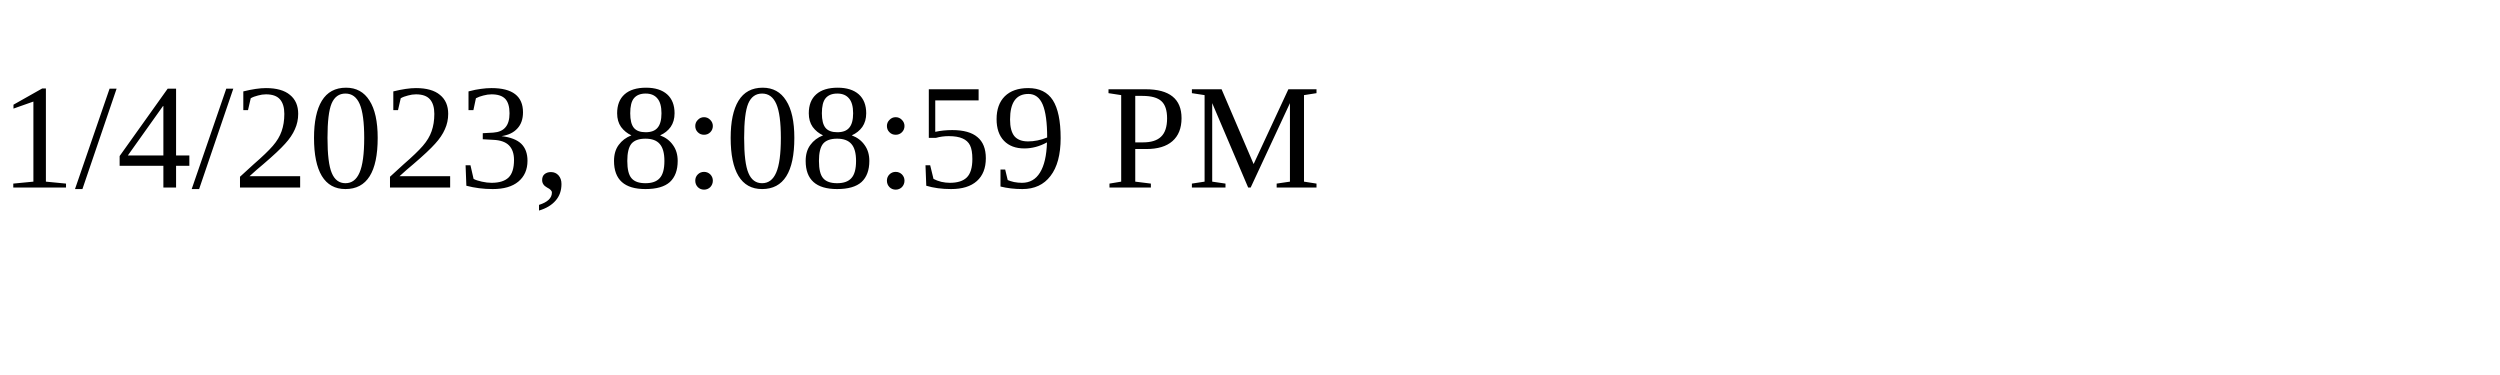
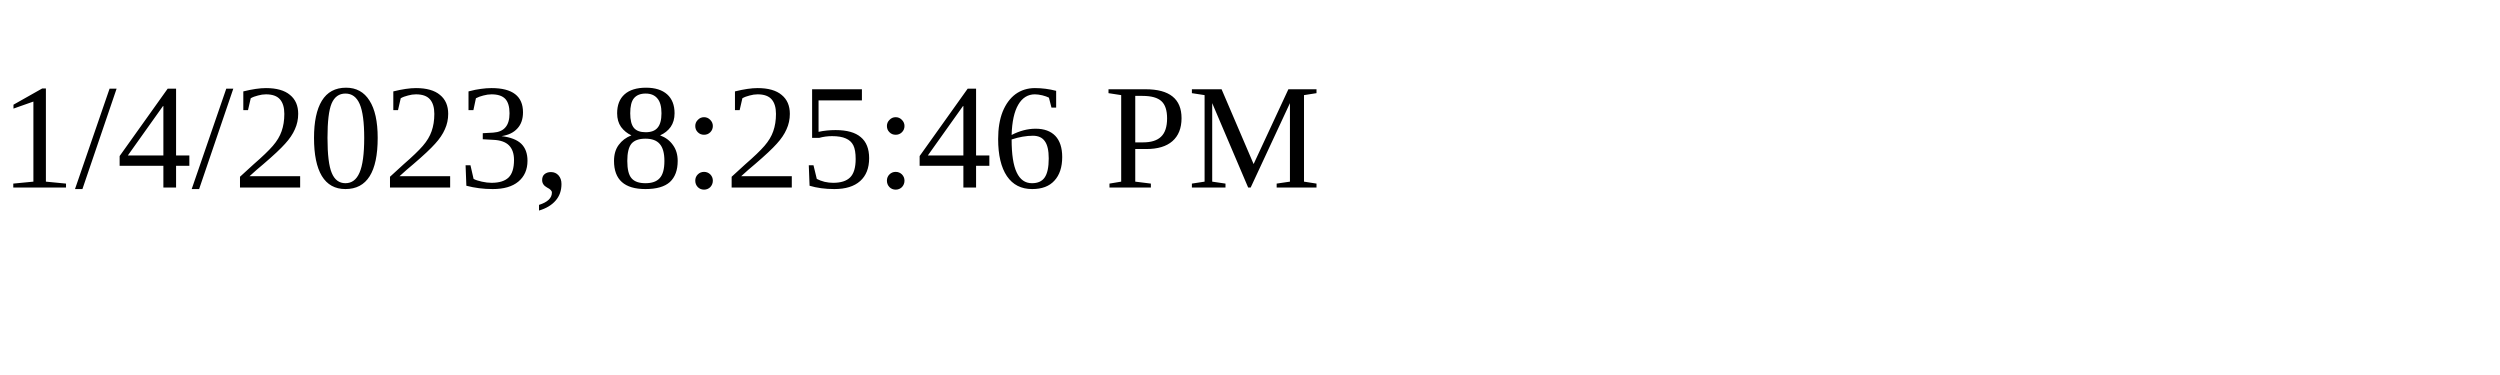
<svg xmlns="http://www.w3.org/2000/svg" height="30" width="200">
-   <text x="0" y="15">1/4/2023, 8:08:59 PM</text>
+   <text x="0" y="15">1/4/2023, 8:25:46 PM</text>
</svg>
